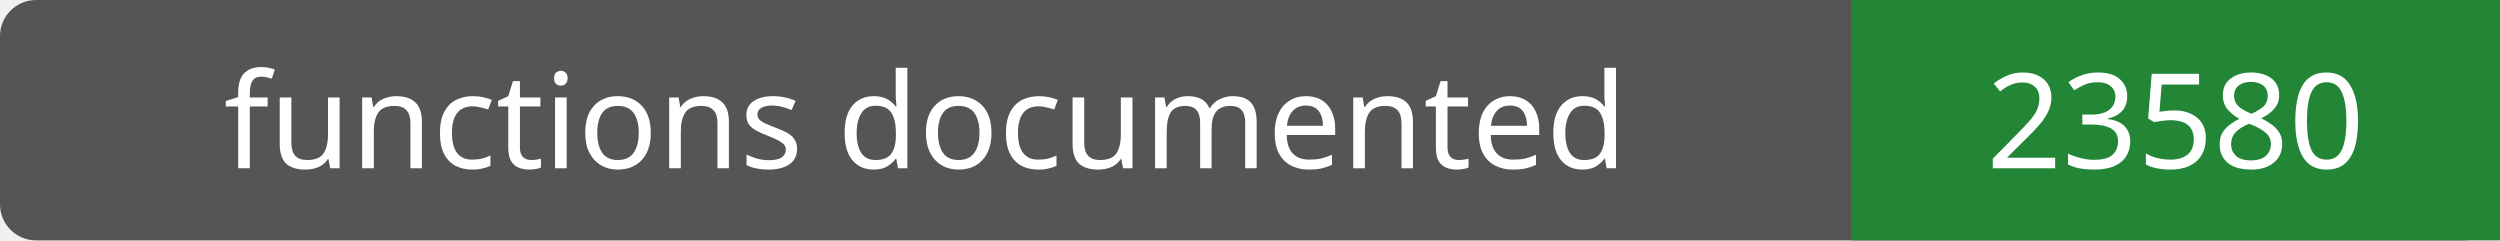
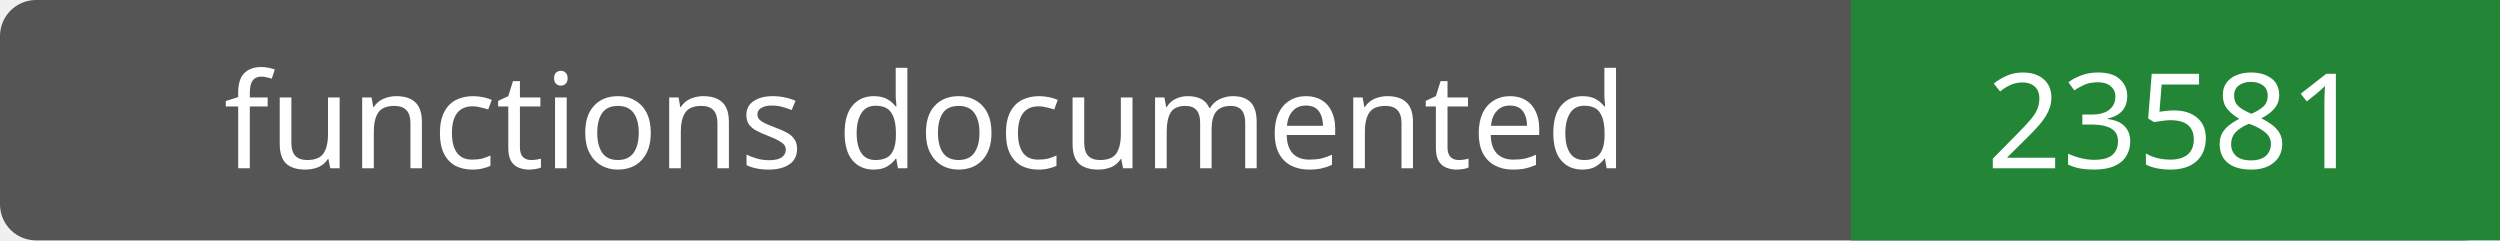
- <svg xmlns="http://www.w3.org/2000/svg" width="208" height="20" role="img" aria-label="functions documented: 23580">
+ <svg xmlns="http://www.w3.org/2000/svg" width="208" height="20" role="img" aria-label="functions documented: 23581">
  <rect width="208" height="20" rx="3" fill="#555" />
  <path fill="#238636" d="M154 0h54v20H154z" />
  <g fill="#fff" text-anchor="middle" font-family="Verdana,sans-serif" font-size="11">
    <text x="77.0" y="14">functions documented</text>
-     <text x="181.0" y="14">23580</text>
+     <text x="181.0" y="14">23581</text>
  </g>
</svg>
